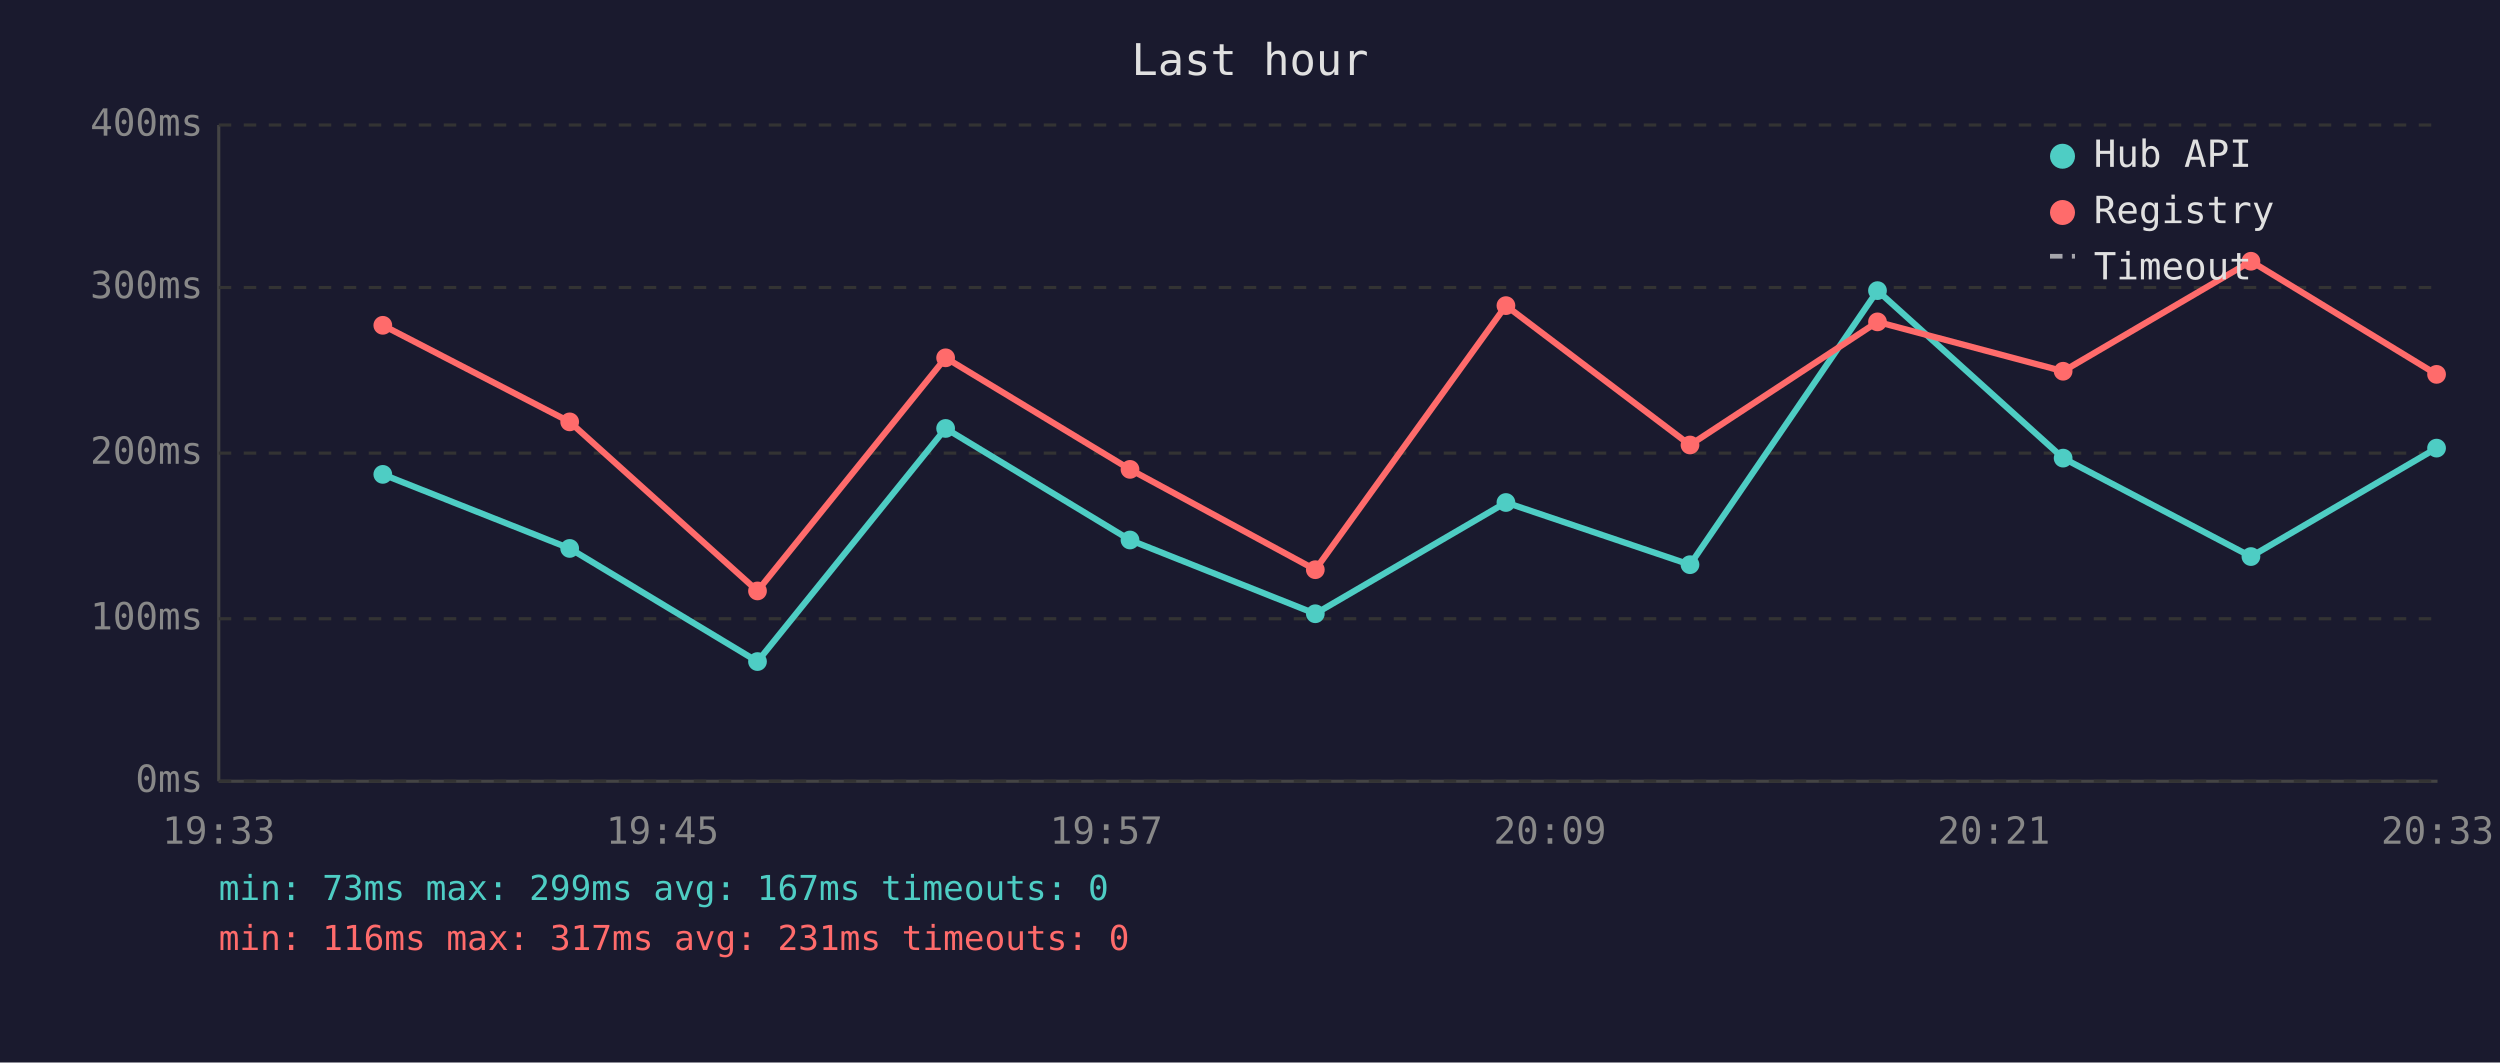
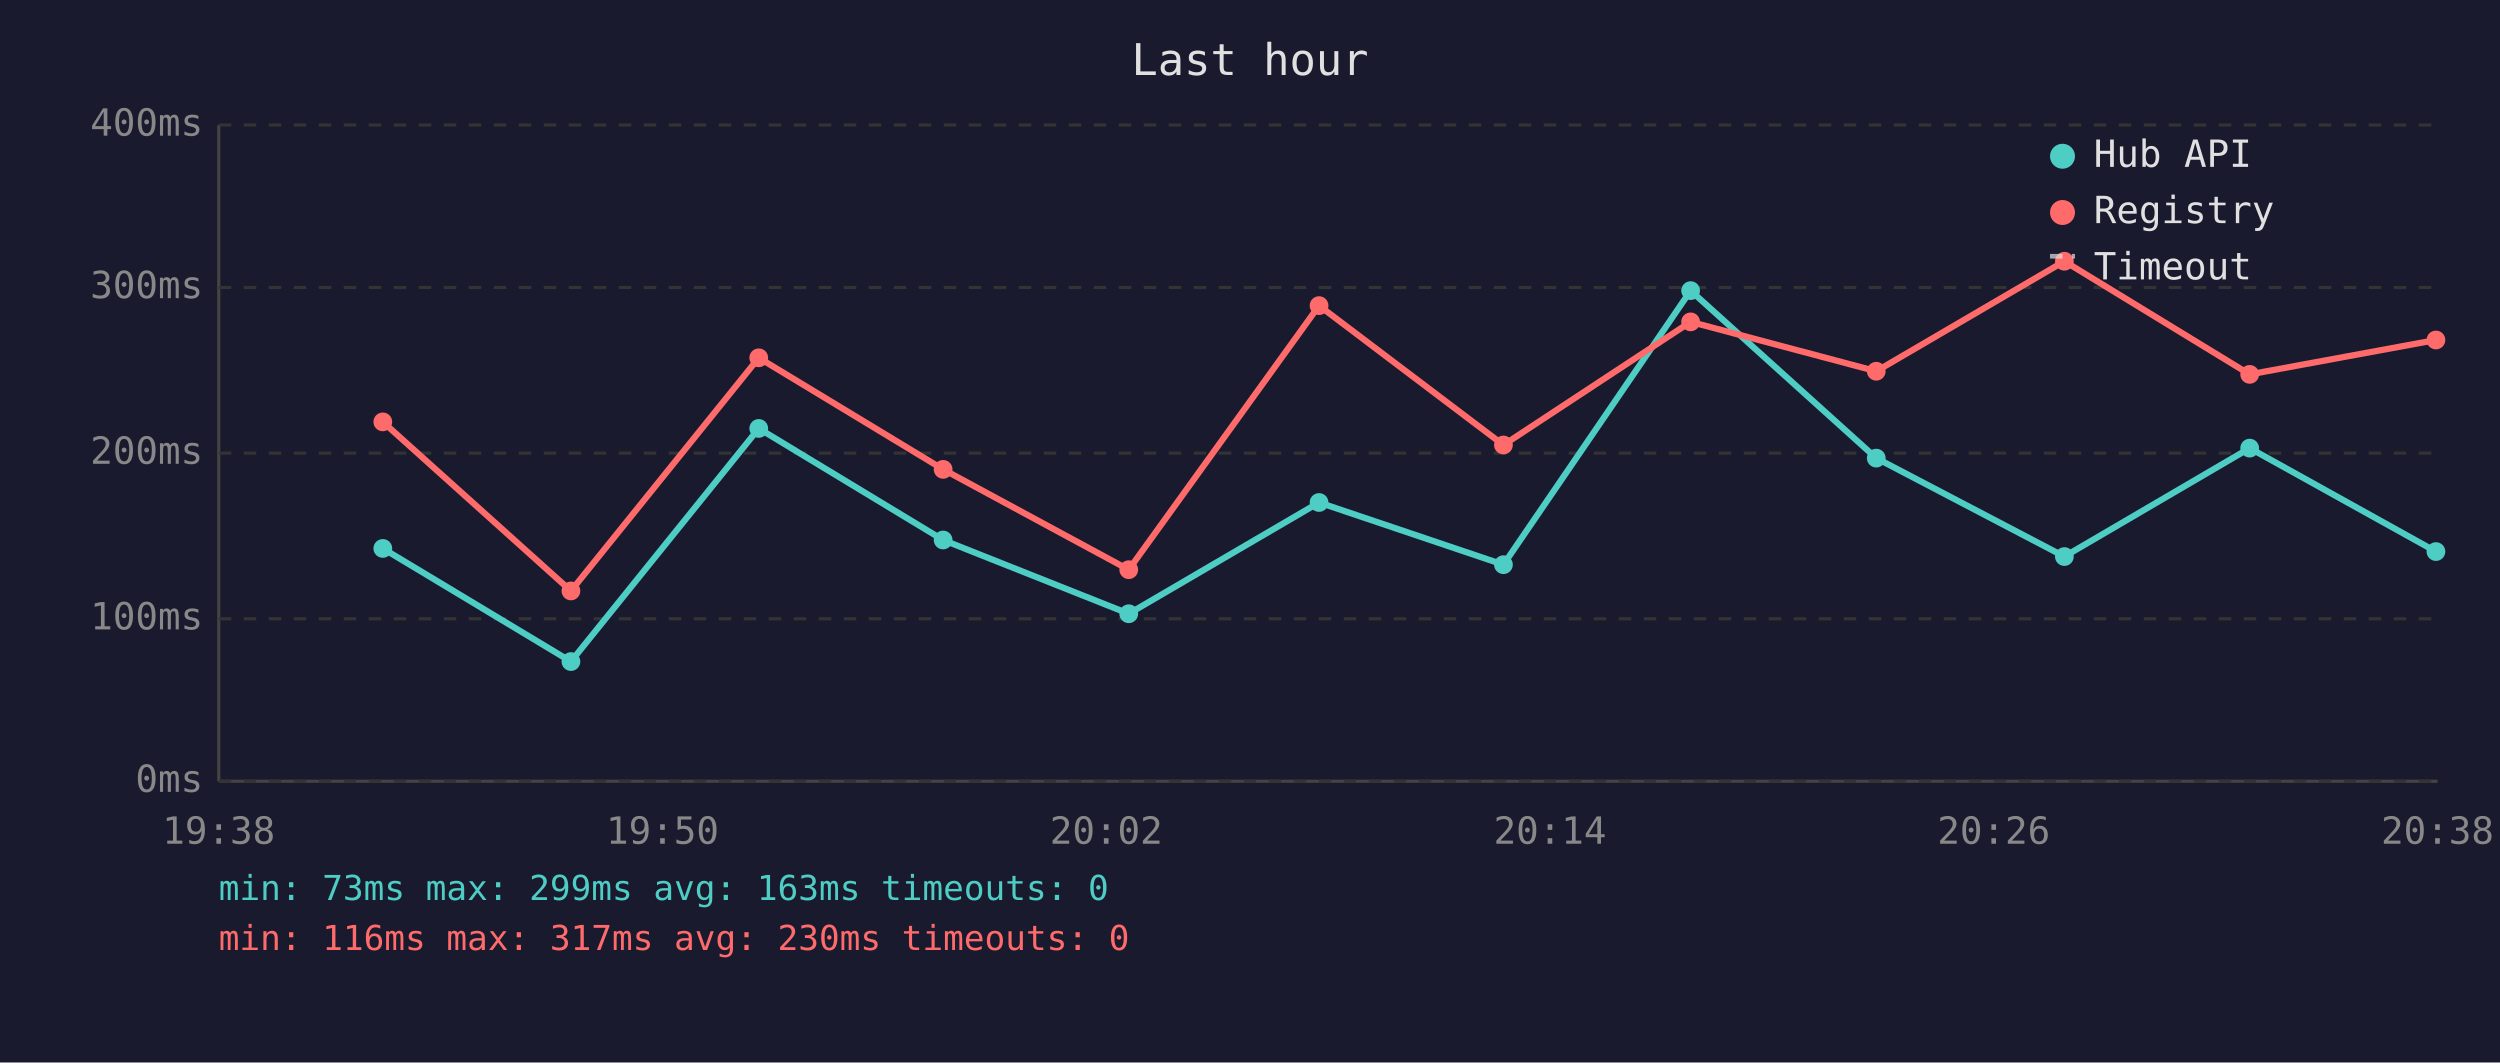
<svg xmlns="http://www.w3.org/2000/svg" viewBox="0 0 800 340" font-family="monospace" font-size="12">
  <rect width="800" height="340" fill="#1a1a2e" />
  <text x="400" y="24" fill="#e0e0e0" font-size="14" text-anchor="middle">Last hour</text>
  <line x1="70" y1="40" x2="70" y2="250" stroke="#444" stroke-width="1" />
  <line x1="70" y1="250" x2="780" y2="250" stroke="#444" stroke-width="1" />
  <line x1="70" y1="250" x2="780" y2="250" stroke="#333" stroke-width="1" stroke-dasharray="4" />
  <text x="65" y="250" fill="#888" text-anchor="end" dominant-baseline="middle">0ms</text>
  <line x1="70" y1="198" x2="780" y2="198" stroke="#333" stroke-width="1" stroke-dasharray="4" />
  <text x="65" y="198" fill="#888" text-anchor="end" dominant-baseline="middle">100ms</text>
  <line x1="70" y1="145" x2="780" y2="145" stroke="#333" stroke-width="1" stroke-dasharray="4" />
  <text x="65" y="145" fill="#888" text-anchor="end" dominant-baseline="middle">200ms</text>
  <line x1="70" y1="92" x2="780" y2="92" stroke="#333" stroke-width="1" stroke-dasharray="4" />
  <text x="65" y="92" fill="#888" text-anchor="end" dominant-baseline="middle">300ms</text>
  <line x1="70" y1="40" x2="780" y2="40" stroke="#333" stroke-width="1" stroke-dasharray="4" />
  <text x="65" y="40" fill="#888" text-anchor="end" dominant-baseline="middle">400ms</text>
-   <text x="70" y="270" fill="#888" text-anchor="middle">19:33</text>
-   <text x="212" y="270" fill="#888" text-anchor="middle">19:45</text>
-   <text x="354" y="270" fill="#888" text-anchor="middle">19:57</text>
-   <text x="496" y="270" fill="#888" text-anchor="middle">20:09</text>
-   <text x="638" y="270" fill="#888" text-anchor="middle">20:21</text>
-   <text x="780" y="270" fill="#888" text-anchor="middle">20:33</text>
-   <polyline points="122.5,151.8 182.3,175.5 242.4,211.7 302.6,137.1 361.6,172.8 420.9,196.4 481.9,160.8 540.8,180.7 600.8,93.0 660.2,146.6 720.3,178.1 779.7,143.4" fill="none" stroke="#4ecdc4" stroke-width="2" opacity="1" />
-   <circle cx="122.5" cy="151.8" r="3" fill="#4ecdc4" />
-   <circle cx="182.3" cy="175.5" r="3" fill="#4ecdc4" />
-   <circle cx="242.4" cy="211.7" r="3" fill="#4ecdc4" />
-   <circle cx="302.6" cy="137.1" r="3" fill="#4ecdc4" />
-   <circle cx="361.6" cy="172.8" r="3" fill="#4ecdc4" />
-   <circle cx="420.9" cy="196.4" r="3" fill="#4ecdc4" />
-   <circle cx="481.9" cy="160.8" r="3" fill="#4ecdc4" />
-   <circle cx="540.8" cy="180.7" r="3" fill="#4ecdc4" />
-   <circle cx="600.8" cy="93.0" r="3" fill="#4ecdc4" />
-   <circle cx="660.2" cy="146.6" r="3" fill="#4ecdc4" />
-   <circle cx="720.3" cy="178.1" r="3" fill="#4ecdc4" />
-   <circle cx="779.7" cy="143.4" r="3" fill="#4ecdc4" />
-   <polyline points="122.5,104.1 182.3,135.0 242.4,189.1 302.6,114.5 361.6,150.2 420.9,182.3 481.9,97.8 540.8,142.4 600.8,103.0 660.2,118.8 720.3,83.6 779.7,119.8" fill="none" stroke="#ff6b6b" stroke-width="2" opacity="1" />
-   <circle cx="122.5" cy="104.1" r="3" fill="#ff6b6b" />
-   <circle cx="182.3" cy="135.0" r="3" fill="#ff6b6b" />
-   <circle cx="242.4" cy="189.1" r="3" fill="#ff6b6b" />
-   <circle cx="302.6" cy="114.5" r="3" fill="#ff6b6b" />
-   <circle cx="361.6" cy="150.2" r="3" fill="#ff6b6b" />
-   <circle cx="420.9" cy="182.3" r="3" fill="#ff6b6b" />
-   <circle cx="481.9" cy="97.8" r="3" fill="#ff6b6b" />
-   <circle cx="540.8" cy="142.4" r="3" fill="#ff6b6b" />
-   <circle cx="600.8" cy="103.0" r="3" fill="#ff6b6b" />
-   <circle cx="660.2" cy="118.8" r="3" fill="#ff6b6b" />
-   <circle cx="720.3" cy="83.6" r="3" fill="#ff6b6b" />
-   <circle cx="779.7" cy="119.8" r="3" fill="#ff6b6b" />
+   <text x="70" y="270" fill="#888" text-anchor="middle">19:38</text>
+   <text x="212" y="270" fill="#888" text-anchor="middle">19:50</text>
+   <text x="354" y="270" fill="#888" text-anchor="middle">20:02</text>
+   <text x="496" y="270" fill="#888" text-anchor="middle">20:14</text>
+   <text x="638" y="270" fill="#888" text-anchor="middle">20:26</text>
+   <text x="780" y="270" fill="#888" text-anchor="middle">20:38</text>
+   <polyline points="122.5,175.5 182.7,211.7 242.8,137.1 301.8,172.8 361.2,196.4 422.1,160.8 481.1,180.7 541.0,93.0 600.4,146.6 660.6,178.1 719.9,143.4 779.5,176.5" fill="none" stroke="#4ecdc4" stroke-width="2" opacity="1" />
+   <circle cx="122.5" cy="175.5" r="3" fill="#4ecdc4" />
+   <circle cx="182.7" cy="211.7" r="3" fill="#4ecdc4" />
+   <circle cx="242.8" cy="137.1" r="3" fill="#4ecdc4" />
+   <circle cx="301.8" cy="172.8" r="3" fill="#4ecdc4" />
+   <circle cx="361.2" cy="196.4" r="3" fill="#4ecdc4" />
+   <circle cx="422.1" cy="160.8" r="3" fill="#4ecdc4" />
+   <circle cx="481.1" cy="180.7" r="3" fill="#4ecdc4" />
+   <circle cx="541.0" cy="93.0" r="3" fill="#4ecdc4" />
+   <circle cx="600.4" cy="146.6" r="3" fill="#4ecdc4" />
+   <circle cx="660.6" cy="178.1" r="3" fill="#4ecdc4" />
+   <circle cx="719.9" cy="143.4" r="3" fill="#4ecdc4" />
+   <circle cx="779.5" cy="176.5" r="3" fill="#4ecdc4" />
+   <polyline points="122.5,135.0 182.7,189.1 242.8,114.5 301.8,150.2 361.2,182.3 422.1,97.8 481.1,142.4 541.0,103.0 600.4,118.8 660.6,83.6 719.9,119.8 779.5,108.8" fill="none" stroke="#ff6b6b" stroke-width="2" opacity="1" />
+   <circle cx="122.5" cy="135.0" r="3" fill="#ff6b6b" />
+   <circle cx="182.7" cy="189.1" r="3" fill="#ff6b6b" />
+   <circle cx="242.8" cy="114.5" r="3" fill="#ff6b6b" />
+   <circle cx="301.8" cy="150.2" r="3" fill="#ff6b6b" />
+   <circle cx="361.2" cy="182.3" r="3" fill="#ff6b6b" />
+   <circle cx="422.1" cy="97.8" r="3" fill="#ff6b6b" />
+   <circle cx="481.1" cy="142.4" r="3" fill="#ff6b6b" />
+   <circle cx="541.0" cy="103.0" r="3" fill="#ff6b6b" />
+   <circle cx="600.4" cy="118.8" r="3" fill="#ff6b6b" />
+   <circle cx="660.6" cy="83.6" r="3" fill="#ff6b6b" />
+   <circle cx="719.9" cy="119.8" r="3" fill="#ff6b6b" />
+   <circle cx="779.5" cy="108.8" r="3" fill="#ff6b6b" />
  <circle cx="660" cy="50" r="4" fill="#4ecdc4" />
  <text x="670" y="50" fill="#e0e0e0" dominant-baseline="middle">Hub API</text>
  <circle cx="660" cy="68" r="4" fill="#ff6b6b" />
  <text x="670" y="68" fill="#e0e0e0" dominant-baseline="middle">Registry</text>
  <line x1="656" y1="82" x2="664" y2="82" stroke="#e0e0e0" stroke-width="1.5" stroke-dasharray="4,3" opacity="0.7" />
  <text x="670" y="86" fill="#e0e0e0" dominant-baseline="middle">Timeout</text>
-   <text x="70" y="288" fill="#4ecdc4" font-size="11">min: 73ms  max: 299ms  avg: 167ms  timeouts: 0</text>
-   <text x="70" y="304" fill="#ff6b6b" font-size="11">min: 116ms  max: 317ms  avg: 231ms  timeouts: 0</text>
+   <text x="70" y="288" fill="#4ecdc4" font-size="11">min: 73ms  max: 299ms  avg: 163ms  timeouts: 0</text>
+   <text x="70" y="304" fill="#ff6b6b" font-size="11">min: 116ms  max: 317ms  avg: 230ms  timeouts: 0</text>
</svg>
